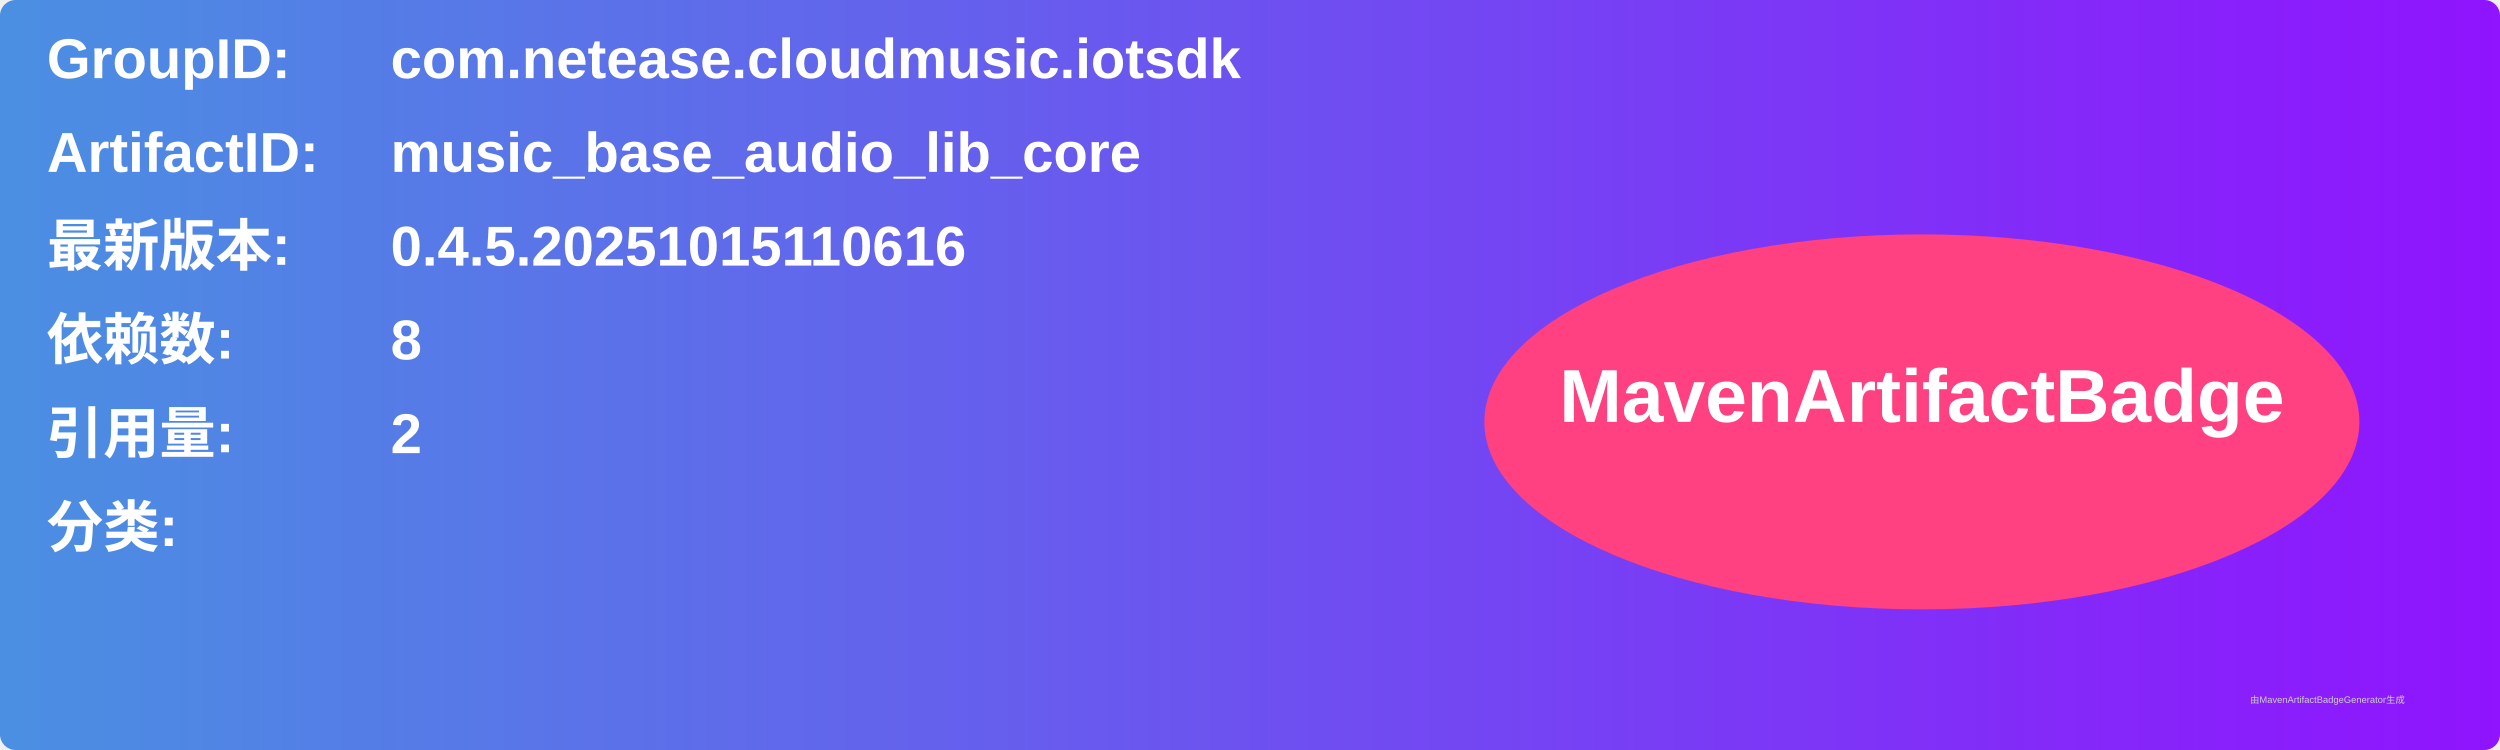
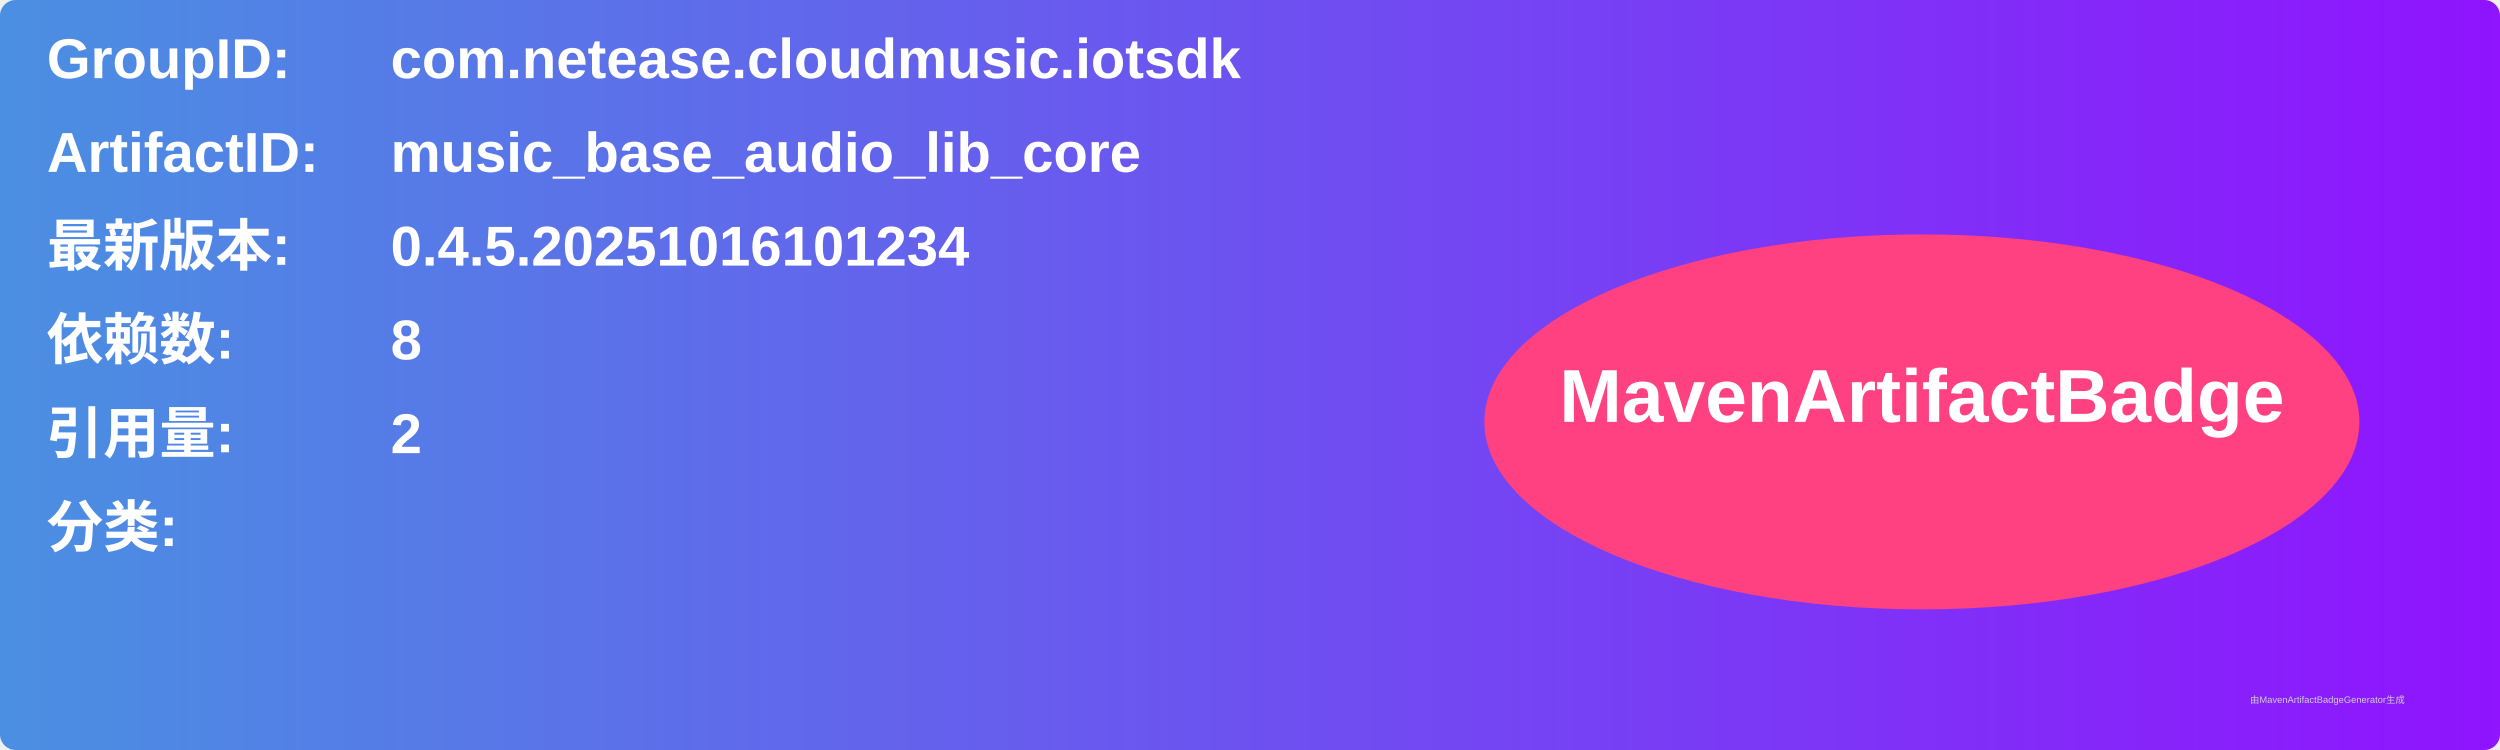
<svg xmlns="http://www.w3.org/2000/svg" width="800" height="240" viewBox="0 0 800 240">
  <linearGradient id="grad" x1="0%" y1="0%" x2="100%" y2="0%">
    <stop offset="0%" stop-color="#4a90e2" />
    <stop offset="100%" stop-color="#9013fe" />
  </linearGradient>
  <rect width="100%" height="100%" rx="5" ry="5" fill="url(#grad)" />
  <g transform="translate(15, 15)">
    <text x="0" y="10" font-family="Arial" font-size="18" fill="white" font-weight="bold" width="260">GroupID:</text>
    <text x="110" y="10" font-family="Arial" font-size="18" fill="white" font-weight="bold" width="460">com.netease.cloudmusic.iotsdk</text>
    <text x="0" y="40" font-family="Arial" font-size="18" fill="white" font-weight="bold" width="260">ArtifactID:</text>
    <text x="110" y="40" font-family="Arial" font-size="18" fill="white" font-weight="bold" width="460">music_base_audio_lib_core</text>
    <text x="0" y="70" font-family="Arial" font-size="18" fill="white" font-weight="bold">最新版本:</text>
    <text x="110" y="70" font-family="Arial" font-size="18" fill="white" font-weight="bold">
-       <tspan font-weight="bold">0.4.5.20251015110616</tspan>
+       <tspan font-weight="bold">0.4.5.20251016101234</tspan>
    </text>
    <text x="0" y="100" font-family="Arial" font-size="18" fill="white" font-weight="bold">依赖数: </text>
    <text x="110" y="100" font-family="Arial" font-size="18" fill="white">
      <tspan font-weight="bold">8</tspan>
    </text>
    <text x="0" y="130" font-family="Arial" font-size="18" fill="white" font-weight="bold">引用量: </text>
    <text x="110" y="130" font-family="Arial" font-size="18" fill="white">
      <tspan font-weight="bold">2</tspan>
    </text>
    <text x="0" y="160" font-family="Arial" font-size="18" fill="white" font-weight="bold">分类:</text>
    <text x="10" y="190" font-family="Arial" font-size="10" fill="white">
      <tspan font-weight="bold" />
    </text>
    <ellipse cx="600" cy="120" rx="140" ry="60" fill="#ff4081" />
    <text x="600" y="120" text-anchor="middle" font-family="Arial" font-size="24" fill="white" font-weight="bold">MavenArtifactBadge</text>
  </g>
  <text x="720" y="225" font-family="Arial" font-size="3" fill="#d0d0d0">由MavenArtifactBadgeGenerator生成</text>
</svg>
